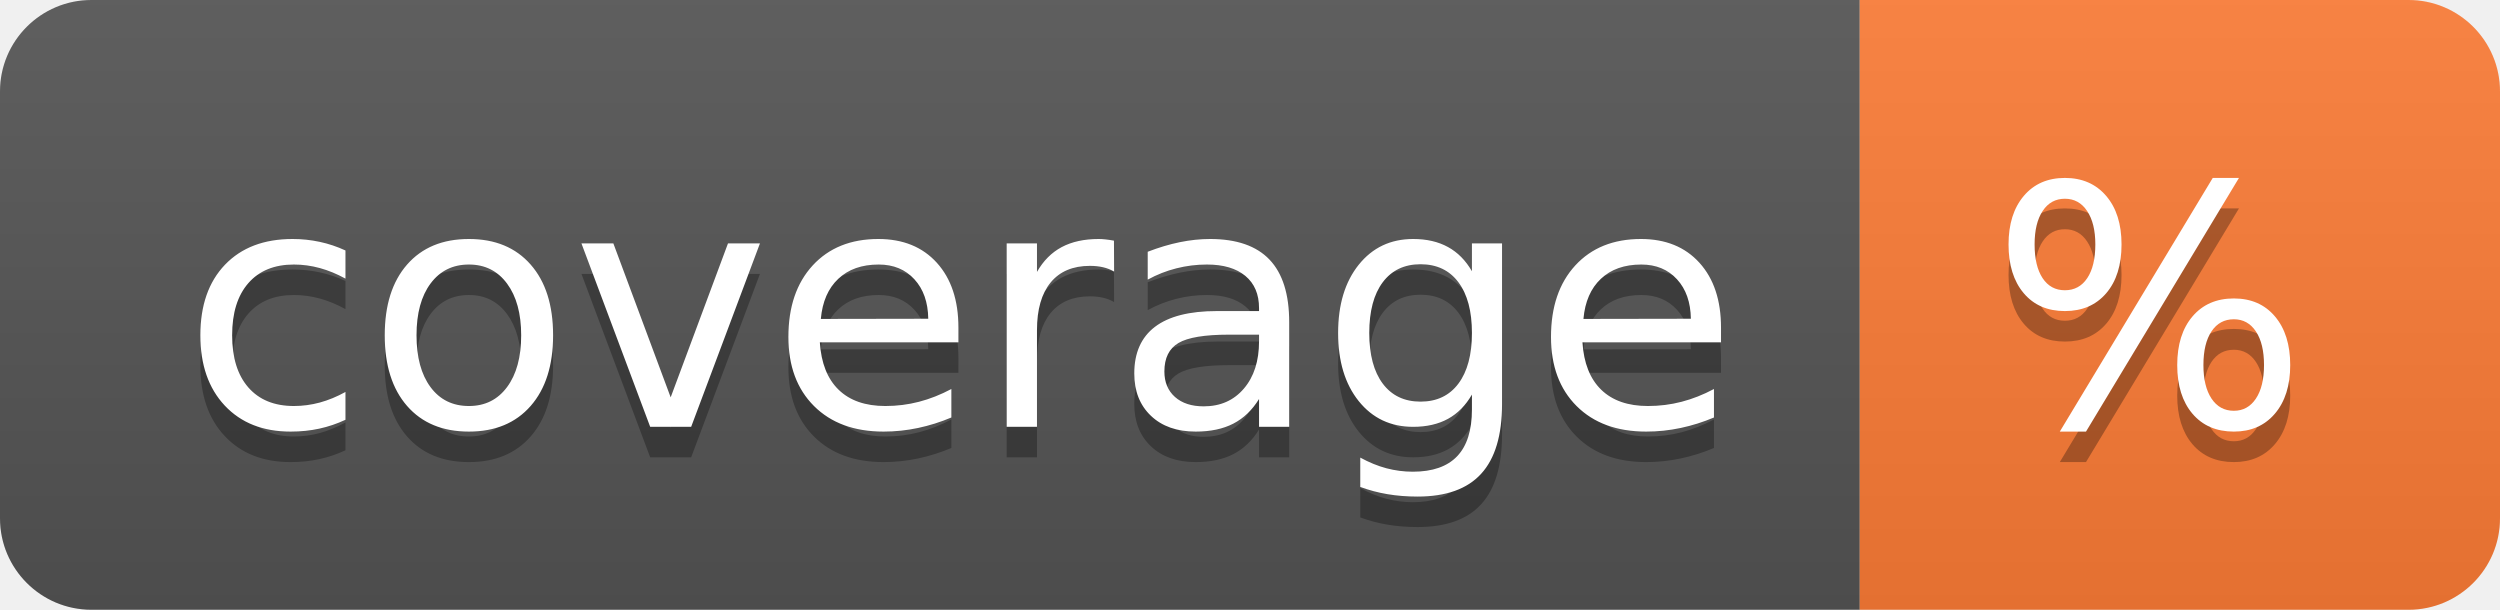
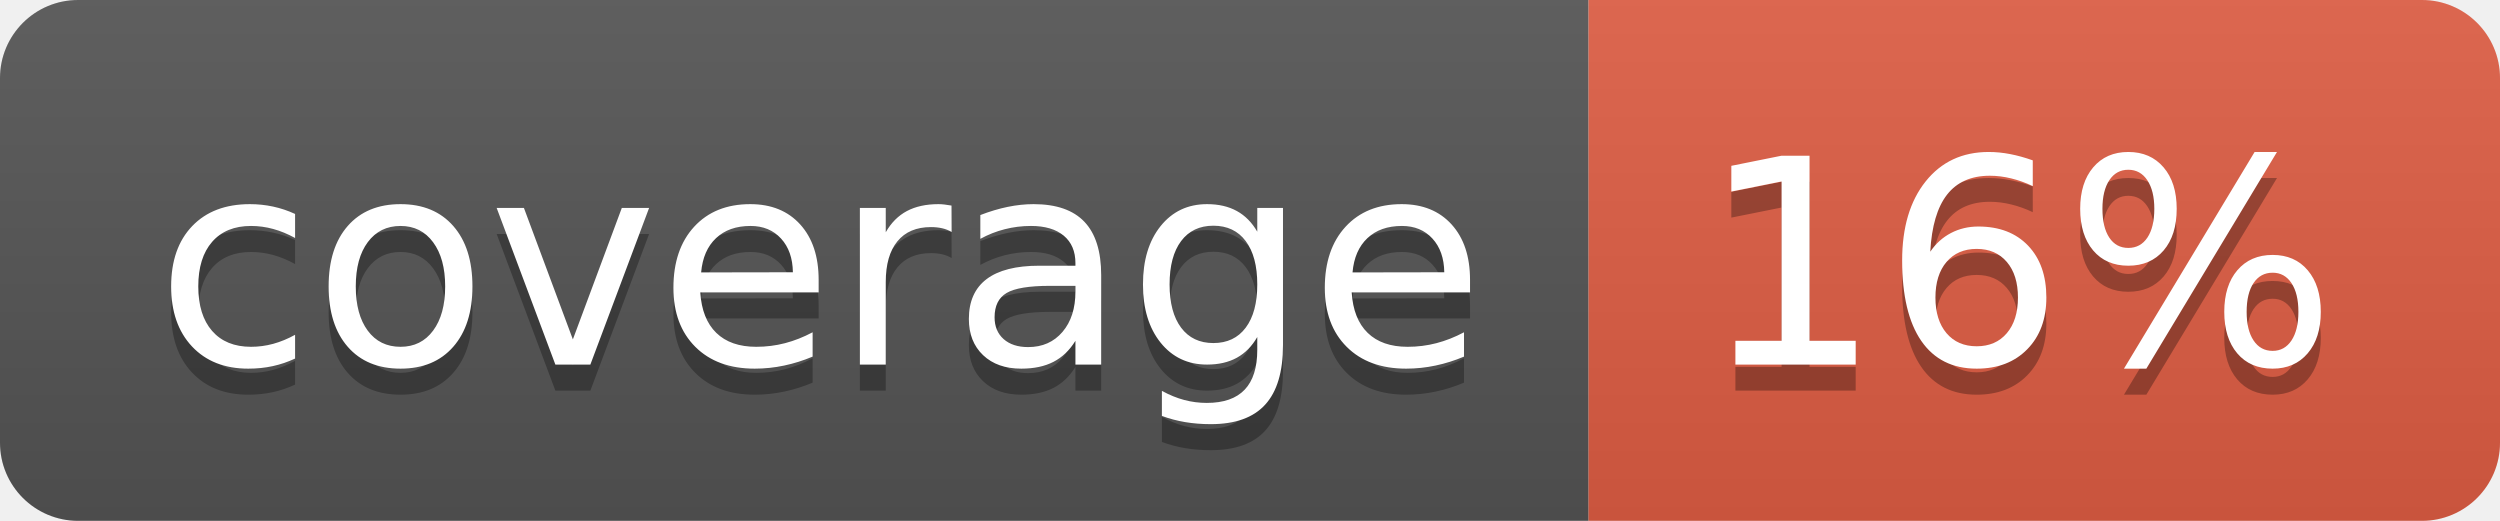
- <svg xmlns="http://www.w3.org/2000/svg" width="82" height="20" role="img" aria-label="coverage: %">
+ <svg xmlns="http://www.w3.org/2000/svg" width="96" height="20" role="img" aria-label="coverage: 16%">
  <linearGradient id="s" x2="0" y2="100%">
    <stop offset="0" stop-color="#bbb" stop-opacity=".1" />
    <stop offset="1" stop-opacity=".1" />
  </linearGradient>
  <clipPath id="r">
-     <rect width="82" height="20" rx="3" fill="#fff" />
+     <rect width="96" height="20" rx="3" fill="#fff" />
  </clipPath>
  <g clip-path="url(#r)">
    <rect width="61" height="20" fill="#555" />
-     <rect x="61" width="21" height="20" fill="#fe7d37" />
-     <rect width="82" height="20" fill="url(#s)" />
+     <rect x="61" width="35" height="20" fill="#e05d44" />
+     <rect width="96" height="20" fill="url(#s)" />
  </g>
  <g fill="#fff" text-anchor="middle" font-family="Verdana,Geneva,DejaVu Sans,sans-serif" text-rendering="geometricPrecision" font-size="110">
    <text aria-hidden="true" x="315" y="150" fill="#010101" fill-opacity=".3" transform="scale(.1)" textLength="510">coverage</text>
    <text x="315" y="140" transform="scale(.1)" fill="#fff" textLength="510">coverage</text>
-     <text aria-hidden="true" x="705" y="150" fill="#010101" fill-opacity=".3" transform="scale(.1)" textLength="110">%</text>
-     <text x="705" y="140" transform="scale(.1)" fill="#fff" textLength="110">%</text>
+     <text aria-hidden="true" x="775" y="150" fill="#010101" fill-opacity=".3" transform="scale(.1)" textLength="250">16%</text>
+     <text x="775" y="140" transform="scale(.1)" fill="#fff" textLength="250">16%</text>
  </g>
</svg>
